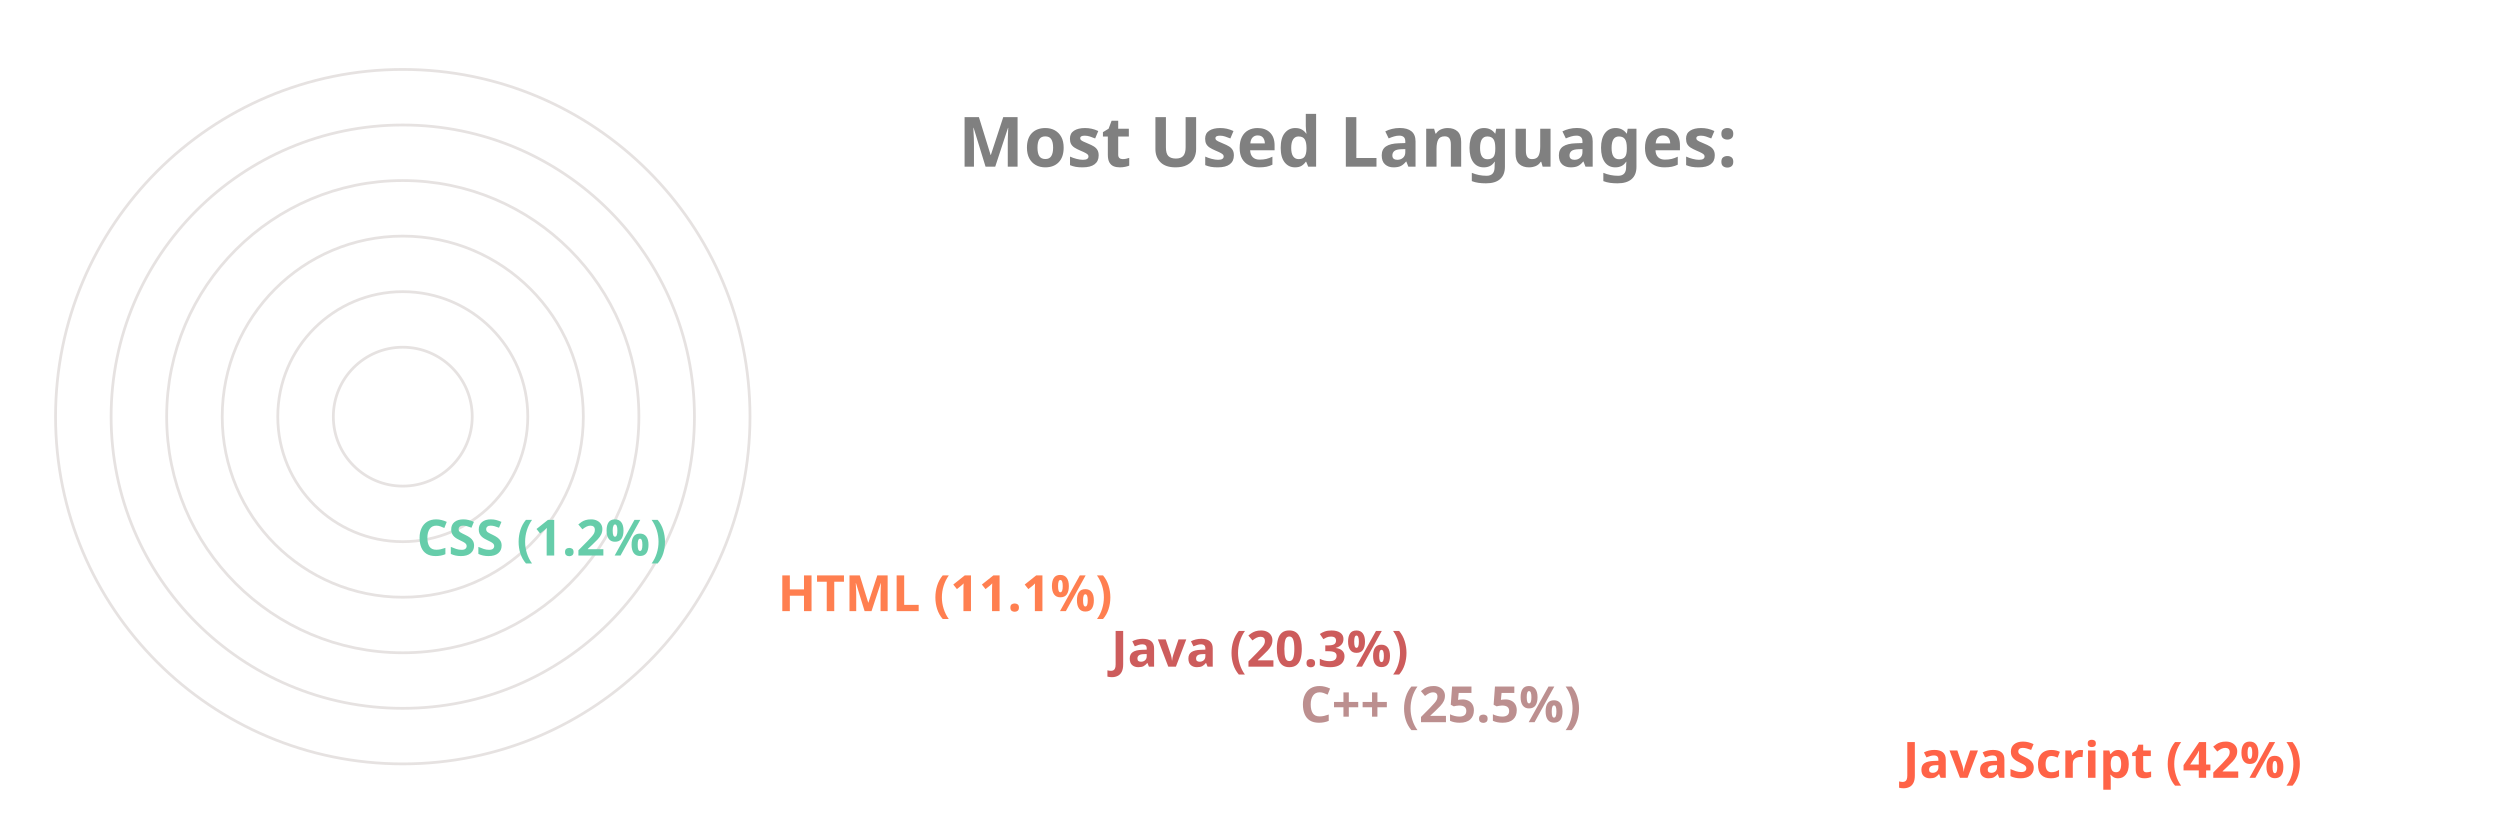
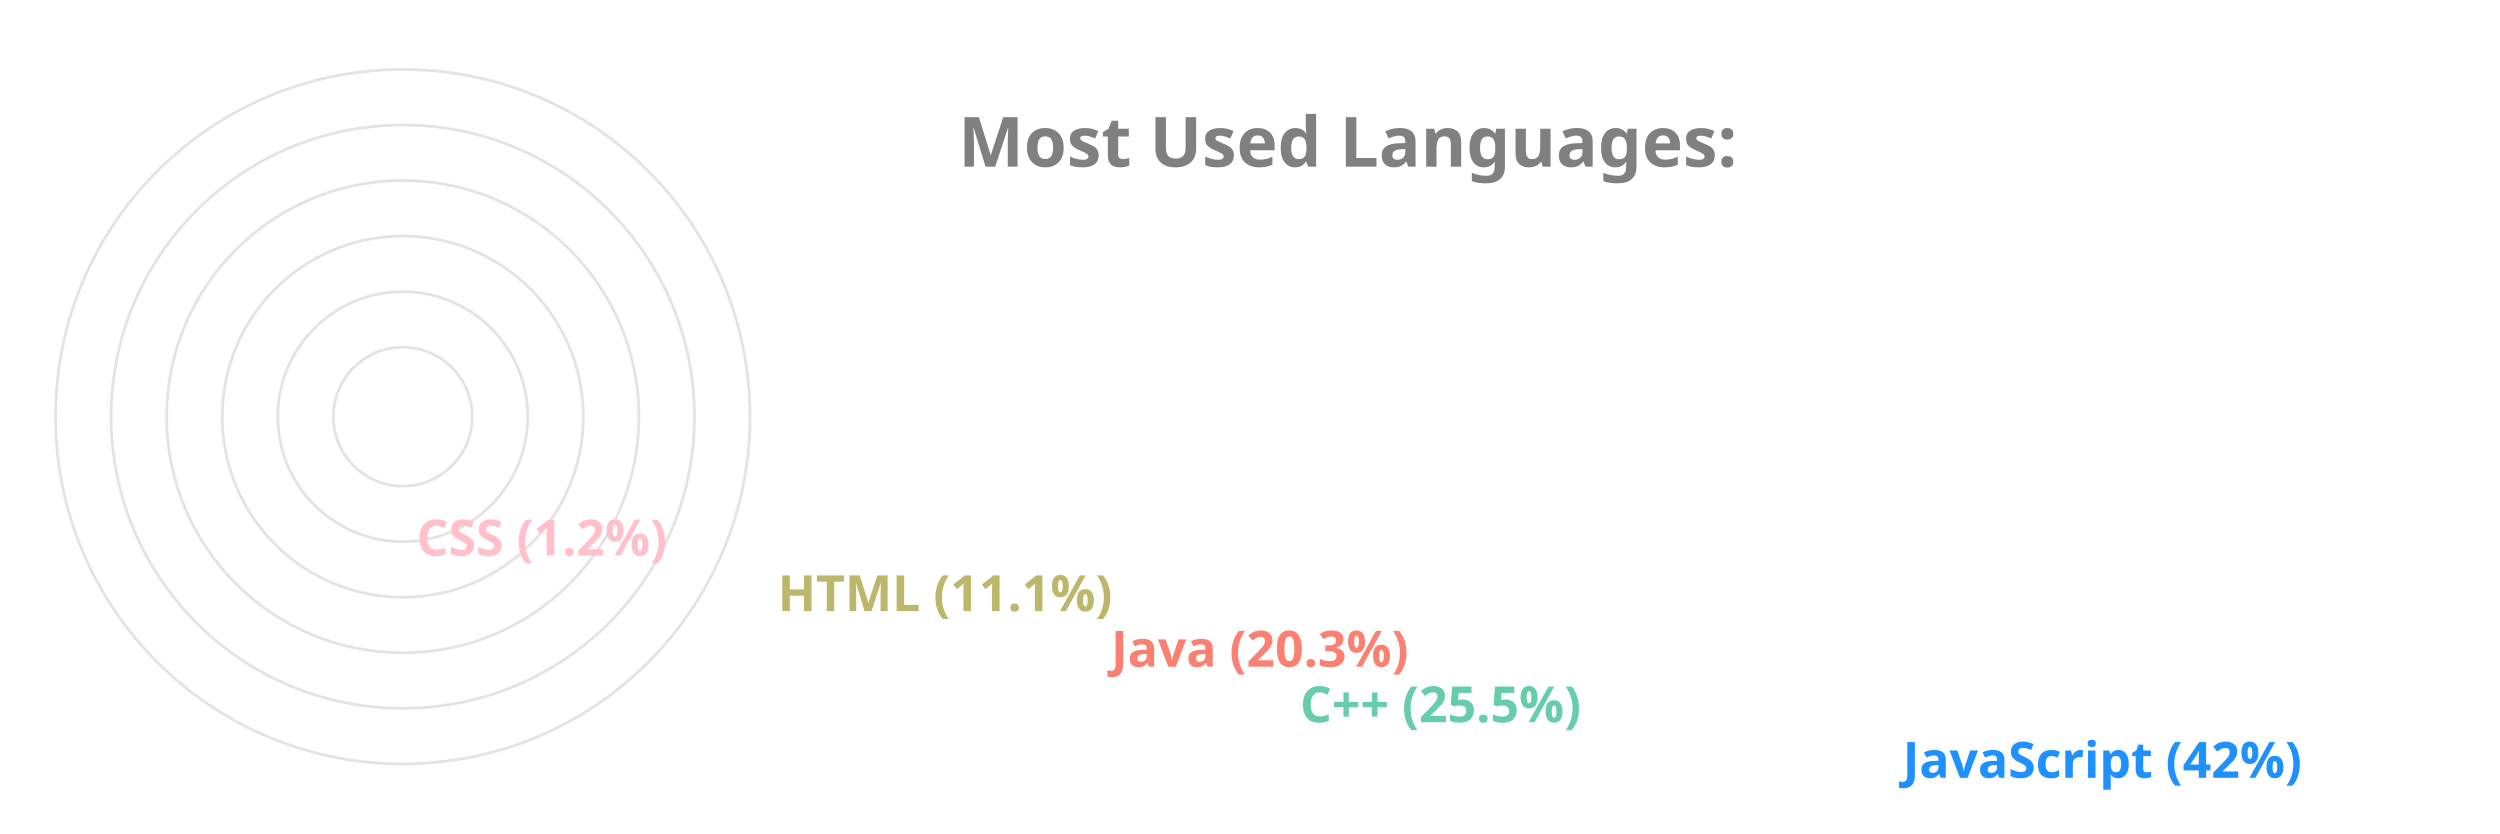
<svg xmlns="http://www.w3.org/2000/svg" viewBox="0 0 650 300" height="200px" width="600px">
  <style>
		.label {
			font: bold 25px sans-serif;
			color: #404040;
			-webkit-text-stroke: 1px white;
	  	}
		.name {
			font: bold 18px sans-serif;
			color: #404040;
	  	}

		.line {
			stroke-dasharray: 1000;
			stroke-dashoffset: 1000;
			animation: dash 3.5s ease-in-out forwards;	
			animation-iteration-count: infinite;
			animation-direction: alternate-reverse;
		}

		.path {
			stroke-dasharray: 1000;
			stroke-dashoffset: 1000;
			animation: dash 3.5s ease-in-out forwards;	
			animation-iteration-count: infinite;
			animation-direction: alternate-reverse;
		}
		  
		@keyframes dash {
			to {
				stroke-dashoffset: 0;
			}
		}

	</style>
  <g stroke="#E6E2E1" fill="none" stroke-width="1">
    <circle cx="20" cy="150" r="125" />
    <circle cx="20" cy="150" r="105" />
    <circle cx="20" cy="150" r="85" />
    <circle cx="20" cy="150" r="65" />
    <circle cx="20" cy="150" r="45" />
    <circle cx="20" cy="150" r="25" />
  </g>
  <g fill="none" stroke-width="20" class="line">
-     <line x2="550" y2="275" x1="20" y1="275" stroke="Tomato" />
-     <line x2="333" y2="255" x1="20" y1="255" stroke="RosyBrown" />
-     <line x2="265" y2="235" x1="20" y1="235" stroke="IndianRed" />
-     <line x2="145" y2="215" x1="20" y1="215" stroke="Coral" />
-     <line x2="15" y2="195" x1="20" y1="195" stroke="MediumAquaMarine" />
+     <line x2="550" y2="275" x1="20" y1="275" stroke="DodgerBlue" />
+     <line x2="333" y2="255" x1="20" y1="255" stroke="MediumAquaMarine" />
+     <line x2="265" y2="235" x1="20" y1="235" stroke="Salmon" />
+     <line x2="145" y2="215" x1="20" y1="215" stroke="DarkKhaki" />
+     <line x2="15" y2="195" x1="20" y1="195" stroke="Pink" />
  </g>
  <g fill="none" stroke-width="20" stroke-linecap="round" class="path">
-     <path d="M 20 275 A 125 125 45 0 1 -72 66" stroke="Tomato" />
-     <path d="M 20 255 A 105 105 45 0 1 -74 103" stroke="RosyBrown" />
-     <path d="M 20 235 A 85 85 45 0 1 -59 120" stroke="IndianRed" />
-     <path d="M 20 215 A 65 65 45 0 1 -43 137" stroke="Coral" />
-     <path d="M 20 195 A 45 45 45 0 1 -24 149" stroke="MediumAquaMarine" />
+     <path d="M 20 275 A 125 125 45 0 1 -72 66" stroke="DodgerBlue" />
+     <path d="M 20 255 A 105 105 45 0 1 -74 103" stroke="MediumAquaMarine" />
+     <path d="M 20 235 A 85 85 45 0 1 -59 120" stroke="Salmon" />
+     <path d="M 20 215 A 65 65 45 0 1 -43 137" stroke="DarkKhaki" />
+     <path d="M 20 195 A 45 45 45 0 1 -24 149" stroke="Pink" />
  </g>
  <g class="name">
-     <text x="560" y="280" fill="Tomato">JavaScript (42%)</text>
-     <text x="343" y="260" fill="RosyBrown">C++ (25.5%)</text>
-     <text x="275" y="240" fill="IndianRed">Java (20.3%)</text>
-     <text x="155" y="220" fill="Coral">HTML (11.1%)</text>
-     <text x="25" y="200" fill="MediumAquaMarine">CSS (1.2%)</text>
+     <text x="560" y="280" fill="DodgerBlue">JavaScript (42%)</text>
+     <text x="343" y="260" fill="MediumAquaMarine">C++ (25.5%)</text>
+     <text x="275" y="240" fill="Salmon">Java (20.3%)</text>
+     <text x="155" y="220" fill="DarkKhaki">HTML (11.1%)</text>
+     <text x="25" y="200" fill="Pink">CSS (1.2%)</text>
  </g>
  <g class="label">
    <text x="220" y="60" fill="grey">Most Used Languages:</text>
  </g>
</svg>
